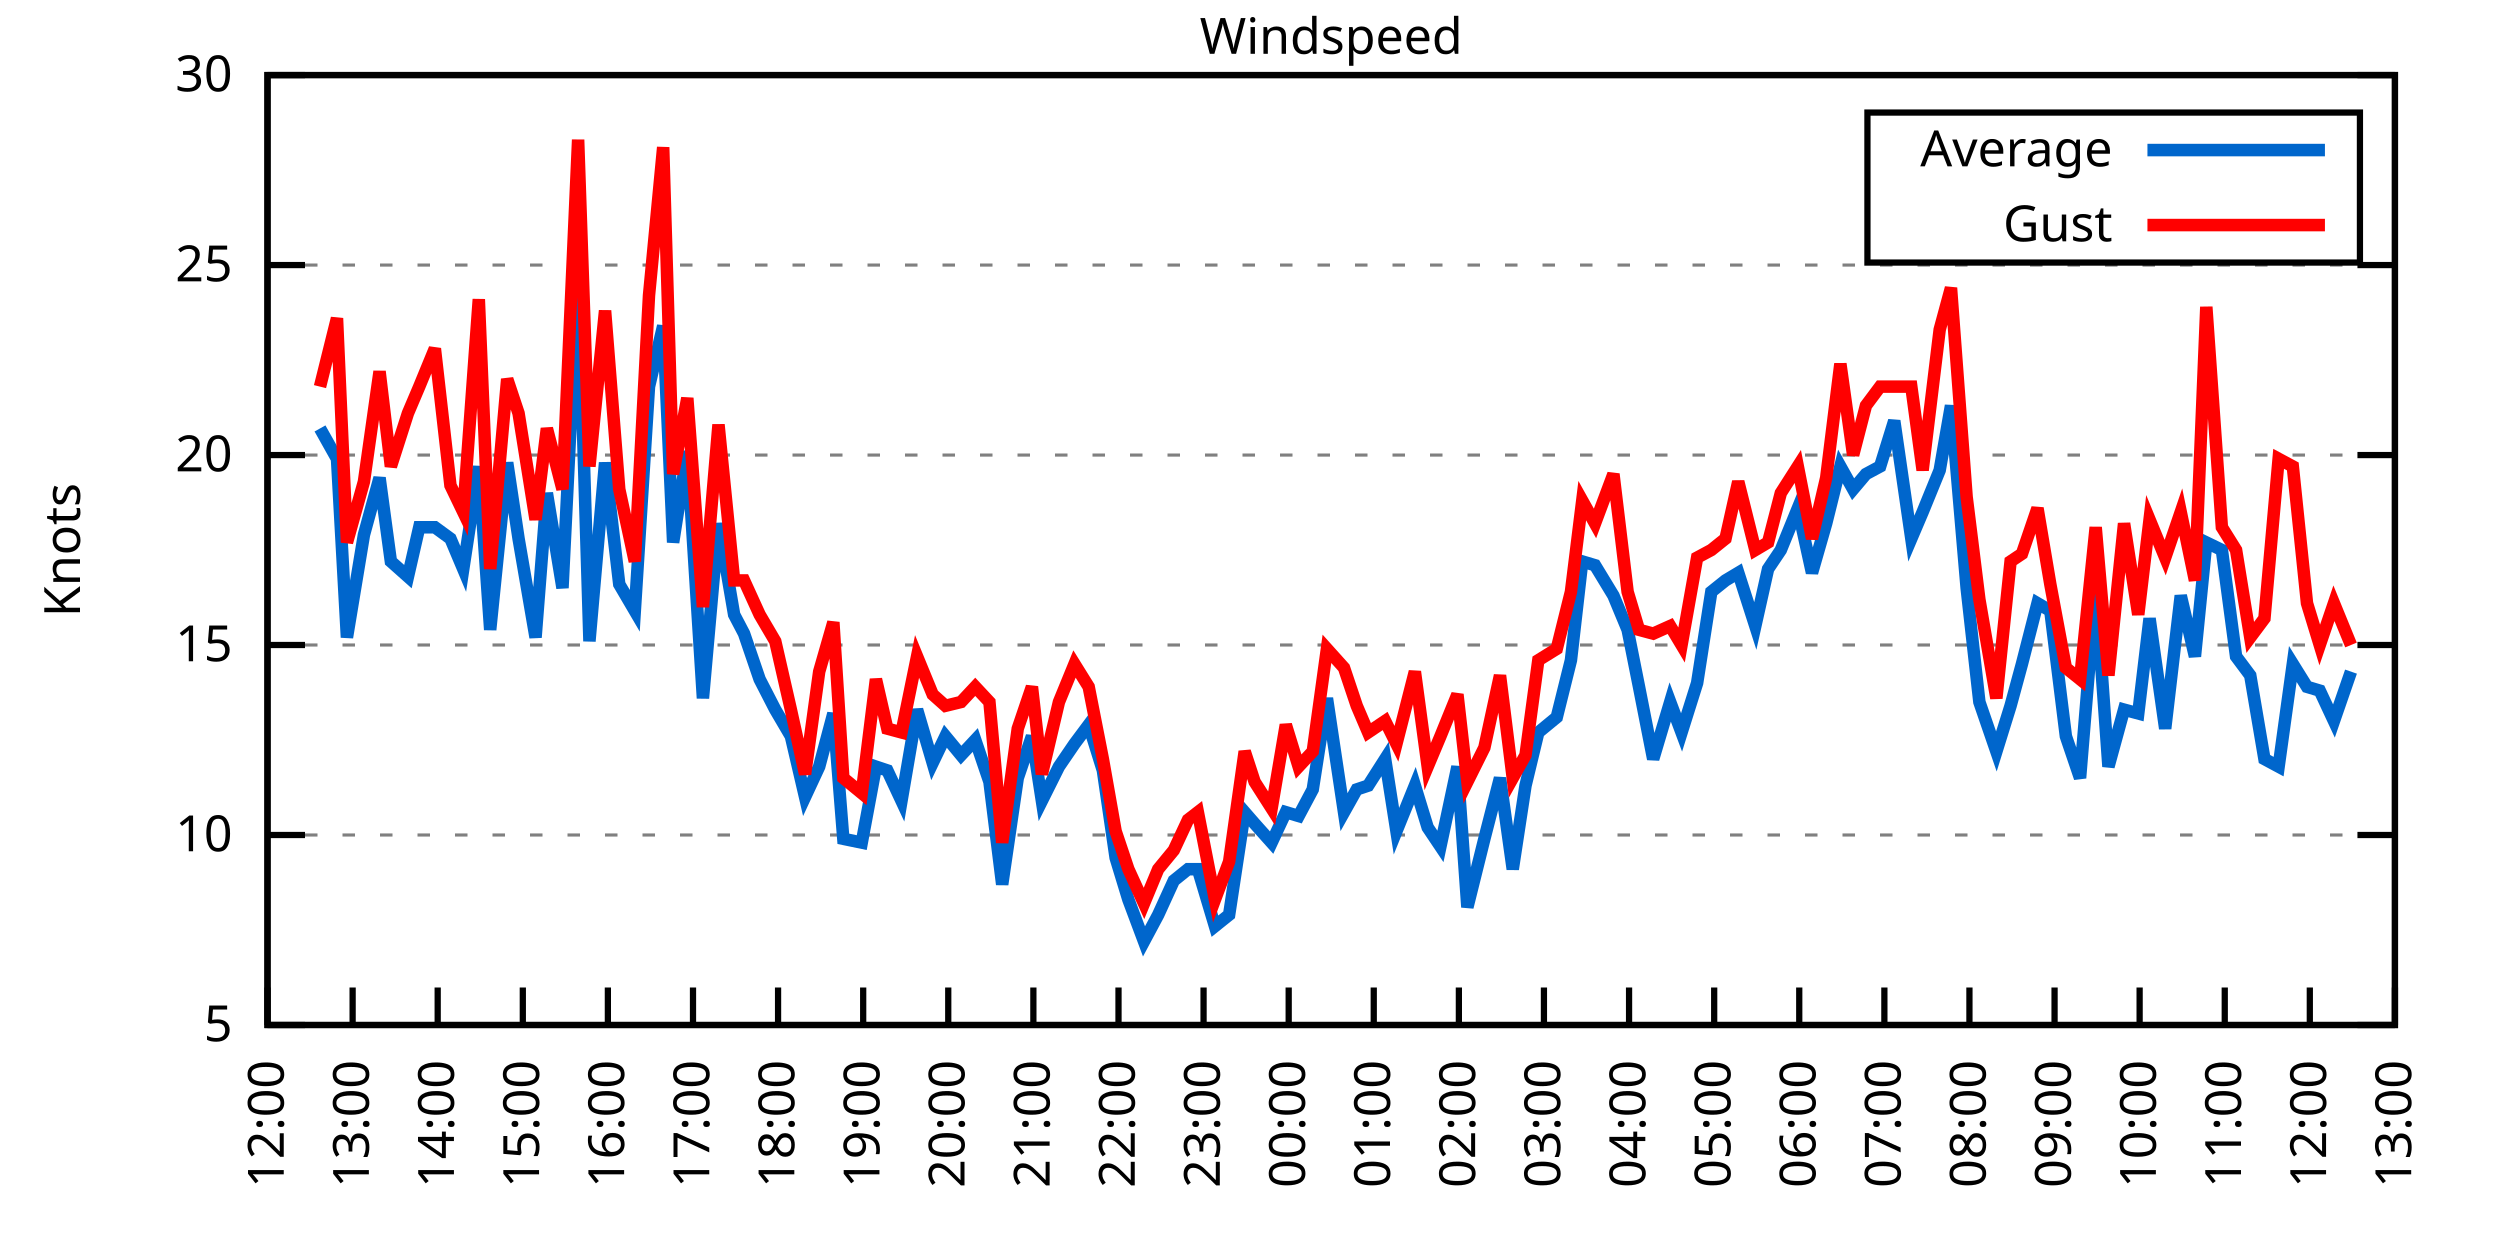
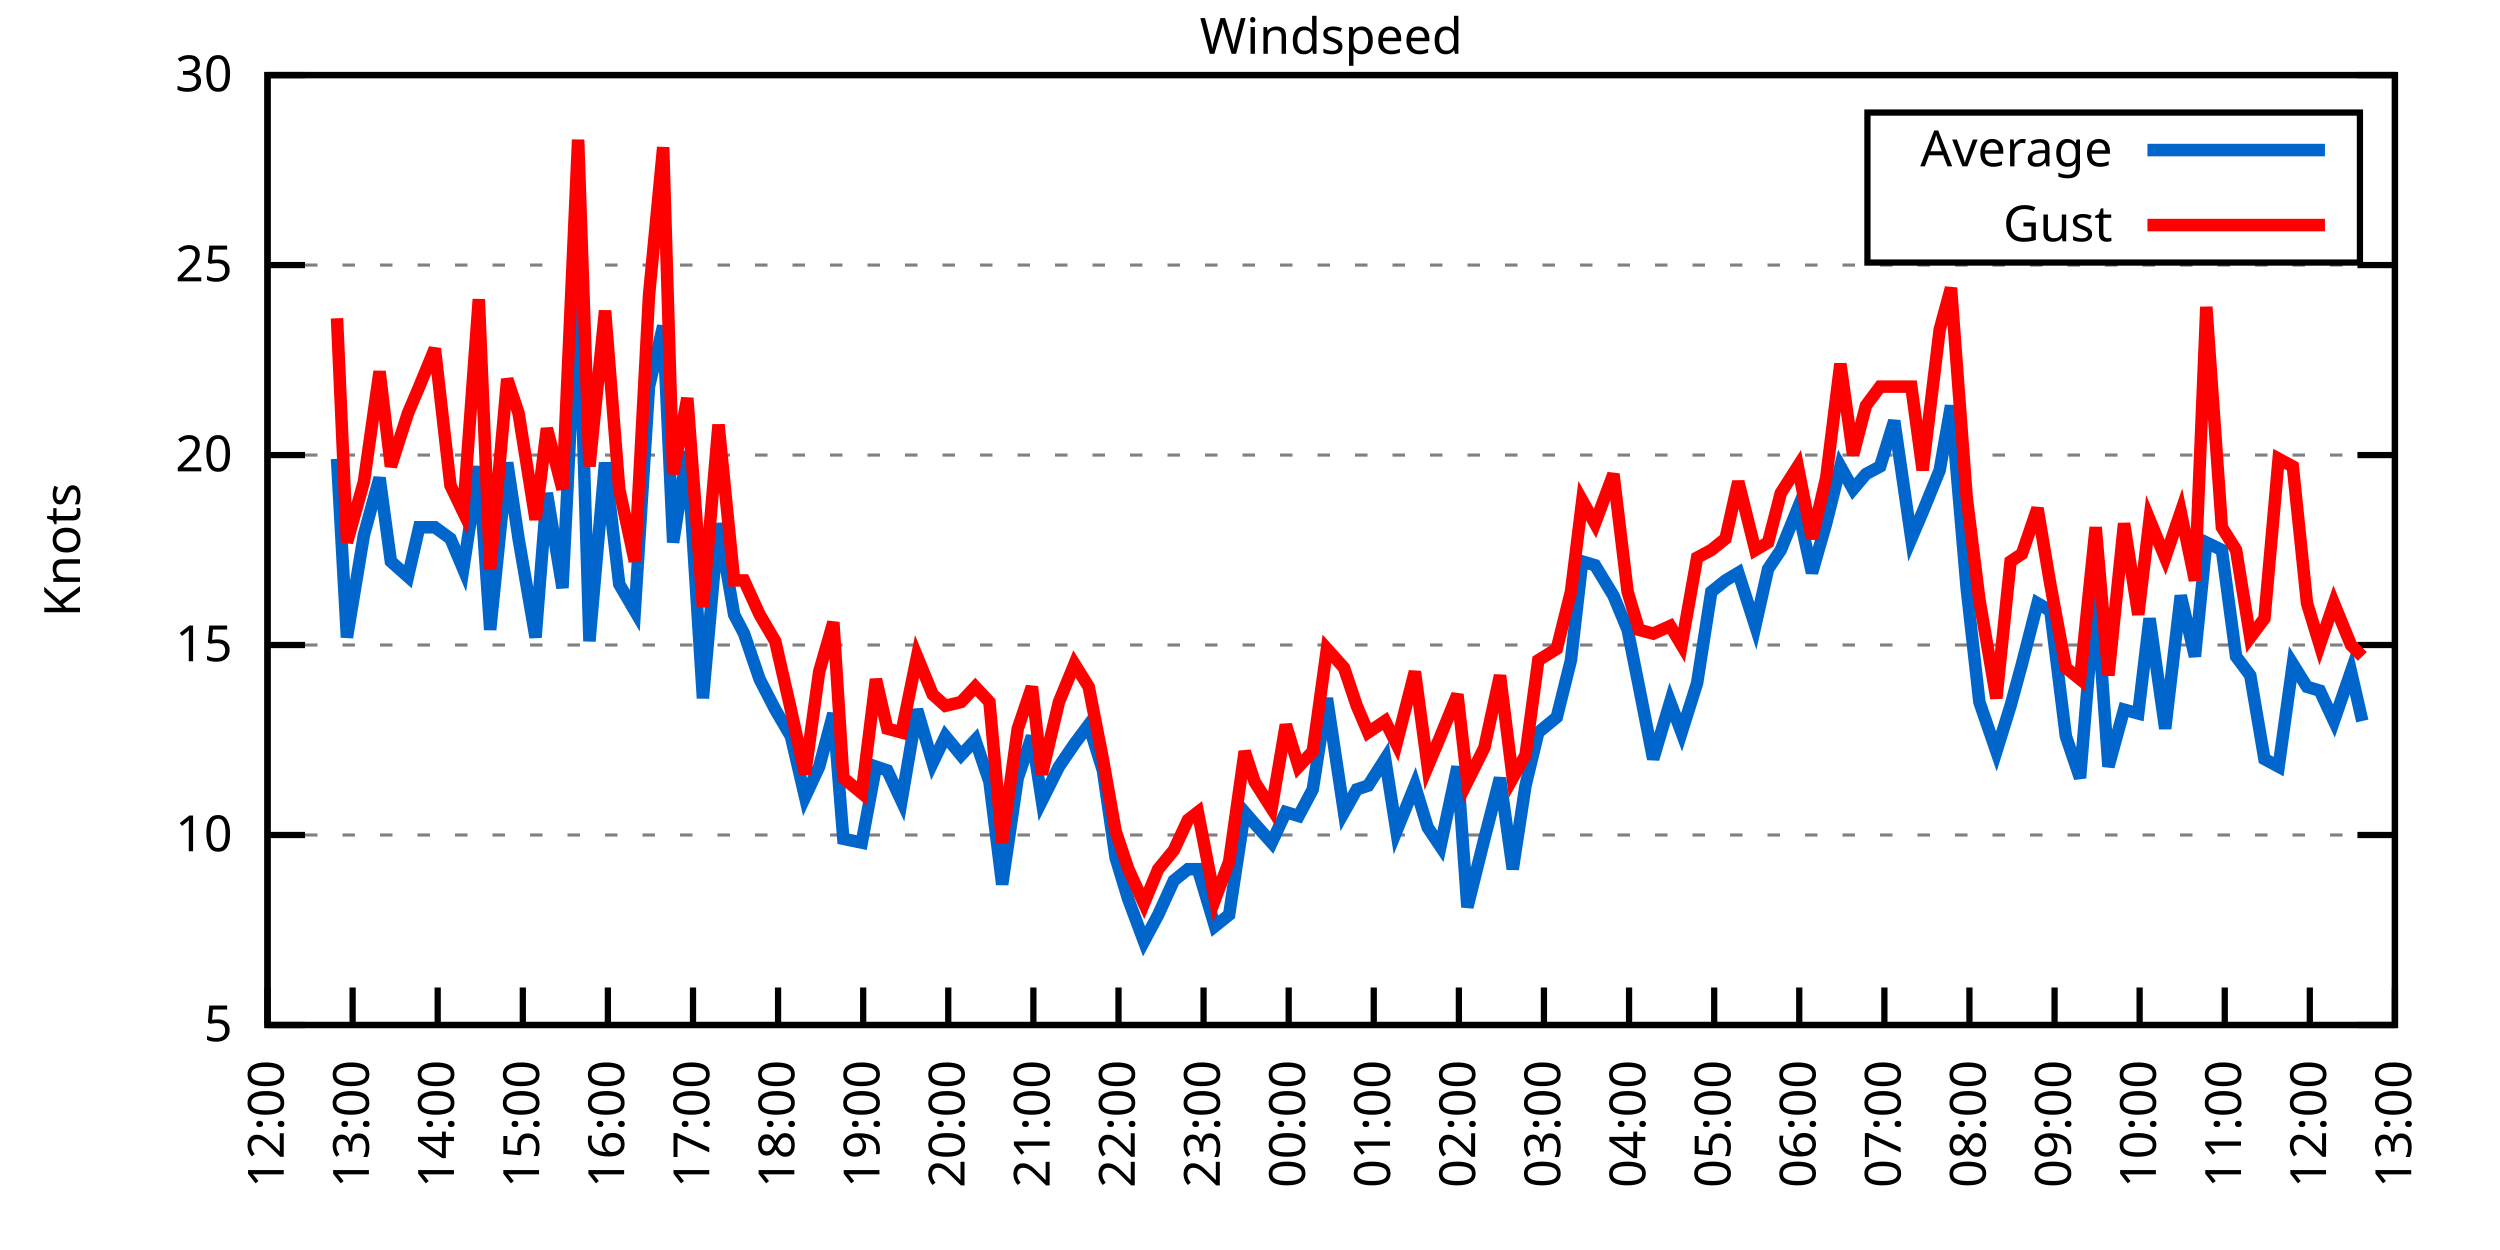
<svg xmlns="http://www.w3.org/2000/svg" xmlns:xlink="http://www.w3.org/1999/xlink" width="400" height="200" viewBox="0 0 400 200">
  <g id="gnuplot_canvas">
    <rect x="0" y="0" width="400" height="200" fill="none" />
    <defs>
      <circle id="gpDot" r="0.5" stroke-width="0.5" stroke="currentColor" />
      <path id="gpPt0" stroke-width="0.333" stroke="currentColor" d="M-1,0 h2 M0,-1 v2" />
      <path id="gpPt1" stroke-width="0.333" stroke="currentColor" d="M-1,-1 L1,1 M1,-1 L-1,1" />
      <path id="gpPt2" stroke-width="0.333" stroke="currentColor" d="M-1,0 L1,0 M0,-1 L0,1 M-1,-1 L1,1 M-1,1 L1,-1" />
      <rect id="gpPt3" stroke-width="0.333" stroke="currentColor" x="-1" y="-1" width="2" height="2" />
      <rect id="gpPt4" stroke-width="0.333" stroke="currentColor" fill="currentColor" x="-1" y="-1" width="2" height="2" />
      <circle id="gpPt5" stroke-width="0.333" stroke="currentColor" cx="0" cy="0" r="1" />
      <use xlink:href="#gpPt5" id="gpPt6" fill="currentColor" stroke="none" />
      <path id="gpPt7" stroke-width="0.333" stroke="currentColor" d="M0,-1.33 L-1.33,0.67 L1.33,0.67 z" />
      <use xlink:href="#gpPt7" id="gpPt8" fill="currentColor" stroke="none" />
      <use xlink:href="#gpPt7" id="gpPt9" stroke="currentColor" transform="rotate(180)" />
      <use xlink:href="#gpPt9" id="gpPt10" fill="currentColor" stroke="none" />
      <use xlink:href="#gpPt3" id="gpPt11" stroke="currentColor" transform="rotate(45)" />
      <use xlink:href="#gpPt11" id="gpPt12" fill="currentColor" stroke="none" />
      <path id="gpPt13" stroke-width="0.333" stroke="currentColor" d="M0,1.330 L1.265,0.411 L0.782,-1.067 L-0.782,-1.076 L-1.265,0.411 z" />
      <use xlink:href="#gpPt13" id="gpPt14" fill="currentColor" stroke="none" />
      <filter id="textbox" filterUnits="objectBoundingBox" x="0" y="0" height="1" width="1">
        <feFlood flood-color="white" flood-opacity="1" result="bgnd" />
        <feComposite in="SourceGraphic" in2="bgnd" operator="atop" />
      </filter>
      <filter id="greybox" filterUnits="objectBoundingBox" x="0" y="0" height="1" width="1">
        <feFlood flood-color="lightgrey" flood-opacity="1" result="grey" />
        <feComposite in="SourceGraphic" in2="grey" operator="atop" />
      </filter>
    </defs>
    <g fill="none" color="white" stroke="currentColor" stroke-width="1.00" stroke-linecap="butt" stroke-linejoin="miter">
</g>
    <g fill="none" color="black" stroke="currentColor" stroke-width="1.00" stroke-linecap="butt" stroke-linejoin="miter">
      <g stroke="none" shape-rendering="crispEdges">
        <polygon fill="rgb(255, 255, 255)" points="42.80,164.00 383.18,164.00 383.18,12.02 42.80,12.02 " />
      </g>
    </g>
    <g fill="none" color="black" stroke="currentColor" stroke-width="1.00" stroke-linecap="butt" stroke-linejoin="miter">
</g>
    <g fill="none" color="black" stroke="black" stroke-width="0.50" stroke-linecap="butt" stroke-linejoin="miter">
</g>
    <g fill="none" color="gray" stroke="currentColor" stroke-width="0.50" stroke-linecap="butt" stroke-linejoin="miter">
      <path stroke="gray" stroke-dasharray="2,4" class="gridline" d="M42.80,164.00 L383.19,164.00  " />
    </g>
    <g fill="none" color="gray" stroke="gray" stroke-width="1.00" stroke-linecap="butt" stroke-linejoin="miter">
</g>
    <g fill="none" color="black" stroke="currentColor" stroke-width="1.00" stroke-linecap="butt" stroke-linejoin="miter">
      <path stroke="black" d="M42.80,164.00 L48.80,164.00 M383.19,164.00 L377.19,164.00  " />
      <g transform="translate(37.20,166.60)" stroke="none" fill="black" font-family="Sans" font-size="8.00" text-anchor="end">
        <text>
          <tspan font-family="Sans"> 5</tspan>
        </text>
      </g>
    </g>
    <g fill="none" color="black" stroke="currentColor" stroke-width="1.00" stroke-linecap="butt" stroke-linejoin="miter">
</g>
    <g fill="none" color="black" stroke="black" stroke-width="0.50" stroke-linecap="butt" stroke-linejoin="miter">
</g>
    <g fill="none" color="gray" stroke="currentColor" stroke-width="0.50" stroke-linecap="butt" stroke-linejoin="miter">
      <path stroke="gray" stroke-dasharray="2,4" class="gridline" d="M42.80,133.60 L383.19,133.60  " />
    </g>
    <g fill="none" color="gray" stroke="gray" stroke-width="1.00" stroke-linecap="butt" stroke-linejoin="miter">
</g>
    <g fill="none" color="black" stroke="currentColor" stroke-width="1.00" stroke-linecap="butt" stroke-linejoin="miter">
      <path stroke="black" d="M42.80,133.60 L48.80,133.60 M383.19,133.60 L377.19,133.60  " />
      <g transform="translate(37.20,136.20)" stroke="none" fill="black" font-family="Sans" font-size="8.00" text-anchor="end">
        <text>
          <tspan font-family="Sans"> 10</tspan>
        </text>
      </g>
    </g>
    <g fill="none" color="black" stroke="currentColor" stroke-width="1.00" stroke-linecap="butt" stroke-linejoin="miter">
</g>
    <g fill="none" color="black" stroke="black" stroke-width="0.50" stroke-linecap="butt" stroke-linejoin="miter">
</g>
    <g fill="none" color="gray" stroke="currentColor" stroke-width="0.50" stroke-linecap="butt" stroke-linejoin="miter">
      <path stroke="gray" stroke-dasharray="2,4" class="gridline" d="M42.80,103.20 L383.19,103.20  " />
    </g>
    <g fill="none" color="gray" stroke="gray" stroke-width="1.00" stroke-linecap="butt" stroke-linejoin="miter">
</g>
    <g fill="none" color="black" stroke="currentColor" stroke-width="1.00" stroke-linecap="butt" stroke-linejoin="miter">
      <path stroke="black" d="M42.80,103.20 L48.80,103.20 M383.19,103.20 L377.19,103.20  " />
      <g transform="translate(37.20,105.80)" stroke="none" fill="black" font-family="Sans" font-size="8.00" text-anchor="end">
        <text>
          <tspan font-family="Sans"> 15</tspan>
        </text>
      </g>
    </g>
    <g fill="none" color="black" stroke="currentColor" stroke-width="1.00" stroke-linecap="butt" stroke-linejoin="miter">
</g>
    <g fill="none" color="black" stroke="black" stroke-width="0.50" stroke-linecap="butt" stroke-linejoin="miter">
</g>
    <g fill="none" color="gray" stroke="currentColor" stroke-width="0.50" stroke-linecap="butt" stroke-linejoin="miter">
      <path stroke="gray" stroke-dasharray="2,4" class="gridline" d="M42.80,72.81 L383.19,72.81  " />
    </g>
    <g fill="none" color="gray" stroke="gray" stroke-width="1.00" stroke-linecap="butt" stroke-linejoin="miter">
</g>
    <g fill="none" color="black" stroke="currentColor" stroke-width="1.00" stroke-linecap="butt" stroke-linejoin="miter">
      <path stroke="black" d="M42.80,72.81 L48.80,72.81 M383.19,72.81 L377.19,72.81  " />
      <g transform="translate(37.20,75.41)" stroke="none" fill="black" font-family="Sans" font-size="8.00" text-anchor="end">
        <text>
          <tspan font-family="Sans"> 20</tspan>
        </text>
      </g>
    </g>
    <g fill="none" color="black" stroke="currentColor" stroke-width="1.00" stroke-linecap="butt" stroke-linejoin="miter">
</g>
    <g fill="none" color="black" stroke="black" stroke-width="0.50" stroke-linecap="butt" stroke-linejoin="miter">
</g>
    <g fill="none" color="gray" stroke="currentColor" stroke-width="0.50" stroke-linecap="butt" stroke-linejoin="miter">
      <path stroke="gray" stroke-dasharray="2,4" class="gridline" d="M42.80,42.41 L383.19,42.41  " />
    </g>
    <g fill="none" color="gray" stroke="gray" stroke-width="1.00" stroke-linecap="butt" stroke-linejoin="miter">
</g>
    <g fill="none" color="black" stroke="currentColor" stroke-width="1.00" stroke-linecap="butt" stroke-linejoin="miter">
      <path stroke="black" d="M42.80,42.41 L48.80,42.41 M383.19,42.41 L377.19,42.41  " />
      <g transform="translate(37.20,45.01)" stroke="none" fill="black" font-family="Sans" font-size="8.00" text-anchor="end">
        <text>
          <tspan font-family="Sans"> 25</tspan>
        </text>
      </g>
    </g>
    <g fill="none" color="black" stroke="currentColor" stroke-width="1.00" stroke-linecap="butt" stroke-linejoin="miter">
</g>
    <g fill="none" color="black" stroke="black" stroke-width="0.50" stroke-linecap="butt" stroke-linejoin="miter">
</g>
    <g fill="none" color="gray" stroke="currentColor" stroke-width="0.50" stroke-linecap="butt" stroke-linejoin="miter">
      <path stroke="gray" stroke-dasharray="2,4" class="gridline" d="M42.80,12.01 L383.19,12.01  " />
    </g>
    <g fill="none" color="gray" stroke="gray" stroke-width="1.00" stroke-linecap="butt" stroke-linejoin="miter">
</g>
    <g fill="none" color="black" stroke="currentColor" stroke-width="1.00" stroke-linecap="butt" stroke-linejoin="miter">
      <path stroke="black" d="M42.80,12.01 L48.80,12.01 M383.19,12.01 L377.19,12.01  " />
      <g transform="translate(37.20,14.61)" stroke="none" fill="black" font-family="Sans" font-size="8.00" text-anchor="end">
        <text>
          <tspan font-family="Sans"> 30</tspan>
        </text>
      </g>
    </g>
    <g fill="none" color="black" stroke="currentColor" stroke-width="1.00" stroke-linecap="butt" stroke-linejoin="miter">
      <path stroke="black" d="M42.80,164.00 L42.80,158.00  " />
      <g transform="translate(45.40,169.60) rotate(270.00)" stroke="none" fill="black" font-family="Sans" font-size="8.00" text-anchor="end">
        <text>
          <tspan font-family="Sans">12:00</tspan>
        </text>
      </g>
    </g>
    <g fill="none" color="black" stroke="currentColor" stroke-width="1.00" stroke-linecap="butt" stroke-linejoin="miter">
      <path stroke="black" d="M56.42,164.00 L56.42,158.00  " />
      <g transform="translate(59.02,169.60) rotate(270.00)" stroke="none" fill="black" font-family="Sans" font-size="8.00" text-anchor="end">
        <text>
          <tspan font-family="Sans">13:00</tspan>
        </text>
      </g>
    </g>
    <g fill="none" color="black" stroke="currentColor" stroke-width="1.00" stroke-linecap="butt" stroke-linejoin="miter">
      <path stroke="black" d="M70.03,164.00 L70.03,158.00  " />
      <g transform="translate(72.63,169.60) rotate(270.00)" stroke="none" fill="black" font-family="Sans" font-size="8.00" text-anchor="end">
        <text>
          <tspan font-family="Sans">14:00</tspan>
        </text>
      </g>
    </g>
    <g fill="none" color="black" stroke="currentColor" stroke-width="1.00" stroke-linecap="butt" stroke-linejoin="miter">
      <path stroke="black" d="M83.65,164.00 L83.65,158.00  " />
      <g transform="translate(86.25,169.60) rotate(270.00)" stroke="none" fill="black" font-family="Sans" font-size="8.00" text-anchor="end">
        <text>
          <tspan font-family="Sans">15:00</tspan>
        </text>
      </g>
    </g>
    <g fill="none" color="black" stroke="currentColor" stroke-width="1.00" stroke-linecap="butt" stroke-linejoin="miter">
      <path stroke="black" d="M97.26,164.00 L97.26,158.00  " />
      <g transform="translate(99.86,169.60) rotate(270.00)" stroke="none" fill="black" font-family="Sans" font-size="8.00" text-anchor="end">
        <text>
          <tspan font-family="Sans">16:00</tspan>
        </text>
      </g>
    </g>
    <g fill="none" color="black" stroke="currentColor" stroke-width="1.00" stroke-linecap="butt" stroke-linejoin="miter">
      <path stroke="black" d="M110.88,164.00 L110.88,158.00  " />
      <g transform="translate(113.48,169.60) rotate(270.00)" stroke="none" fill="black" font-family="Sans" font-size="8.00" text-anchor="end">
        <text>
          <tspan font-family="Sans">17:00</tspan>
        </text>
      </g>
    </g>
    <g fill="none" color="black" stroke="currentColor" stroke-width="1.00" stroke-linecap="butt" stroke-linejoin="miter">
      <path stroke="black" d="M124.49,164.00 L124.49,158.00  " />
      <g transform="translate(127.09,169.60) rotate(270.00)" stroke="none" fill="black" font-family="Sans" font-size="8.00" text-anchor="end">
        <text>
          <tspan font-family="Sans">18:00</tspan>
        </text>
      </g>
    </g>
    <g fill="none" color="black" stroke="currentColor" stroke-width="1.00" stroke-linecap="butt" stroke-linejoin="miter">
      <path stroke="black" d="M138.11,164.00 L138.11,158.00  " />
      <g transform="translate(140.71,169.60) rotate(270.00)" stroke="none" fill="black" font-family="Sans" font-size="8.00" text-anchor="end">
        <text>
          <tspan font-family="Sans">19:00</tspan>
        </text>
      </g>
    </g>
    <g fill="none" color="black" stroke="currentColor" stroke-width="1.00" stroke-linecap="butt" stroke-linejoin="miter">
      <path stroke="black" d="M151.72,164.00 L151.72,158.00  " />
      <g transform="translate(154.32,169.60) rotate(270.00)" stroke="none" fill="black" font-family="Sans" font-size="8.00" text-anchor="end">
        <text>
          <tspan font-family="Sans">20:00</tspan>
        </text>
      </g>
    </g>
    <g fill="none" color="black" stroke="currentColor" stroke-width="1.00" stroke-linecap="butt" stroke-linejoin="miter">
      <path stroke="black" d="M165.34,164.00 L165.34,158.00  " />
      <g transform="translate(167.94,169.60) rotate(270.00)" stroke="none" fill="black" font-family="Sans" font-size="8.00" text-anchor="end">
        <text>
          <tspan font-family="Sans">21:00</tspan>
        </text>
      </g>
    </g>
    <g fill="none" color="black" stroke="currentColor" stroke-width="1.00" stroke-linecap="butt" stroke-linejoin="miter">
      <path stroke="black" d="M178.96,164.00 L178.96,158.00  " />
      <g transform="translate(181.56,169.60) rotate(270.00)" stroke="none" fill="black" font-family="Sans" font-size="8.00" text-anchor="end">
        <text>
          <tspan font-family="Sans">22:00</tspan>
        </text>
      </g>
    </g>
    <g fill="none" color="black" stroke="currentColor" stroke-width="1.00" stroke-linecap="butt" stroke-linejoin="miter">
      <path stroke="black" d="M192.57,164.00 L192.57,158.00  " />
      <g transform="translate(195.17,169.60) rotate(270.00)" stroke="none" fill="black" font-family="Sans" font-size="8.00" text-anchor="end">
        <text>
          <tspan font-family="Sans">23:00</tspan>
        </text>
      </g>
    </g>
    <g fill="none" color="black" stroke="currentColor" stroke-width="1.00" stroke-linecap="butt" stroke-linejoin="miter">
      <path stroke="black" d="M206.19,164.00 L206.19,158.00  " />
      <g transform="translate(208.79,169.60) rotate(270.00)" stroke="none" fill="black" font-family="Sans" font-size="8.00" text-anchor="end">
        <text>
          <tspan font-family="Sans">00:00</tspan>
        </text>
      </g>
    </g>
    <g fill="none" color="black" stroke="currentColor" stroke-width="1.00" stroke-linecap="butt" stroke-linejoin="miter">
      <path stroke="black" d="M219.80,164.00 L219.80,158.00  " />
      <g transform="translate(222.40,169.60) rotate(270.00)" stroke="none" fill="black" font-family="Sans" font-size="8.00" text-anchor="end">
        <text>
          <tspan font-family="Sans">01:00</tspan>
        </text>
      </g>
    </g>
    <g fill="none" color="black" stroke="currentColor" stroke-width="1.00" stroke-linecap="butt" stroke-linejoin="miter">
      <path stroke="black" d="M233.42,164.00 L233.42,158.00  " />
      <g transform="translate(236.02,169.60) rotate(270.00)" stroke="none" fill="black" font-family="Sans" font-size="8.00" text-anchor="end">
        <text>
          <tspan font-family="Sans">02:00</tspan>
        </text>
      </g>
    </g>
    <g fill="none" color="black" stroke="currentColor" stroke-width="1.00" stroke-linecap="butt" stroke-linejoin="miter">
      <path stroke="black" d="M247.03,164.00 L247.03,158.00  " />
      <g transform="translate(249.63,169.60) rotate(270.00)" stroke="none" fill="black" font-family="Sans" font-size="8.00" text-anchor="end">
        <text>
          <tspan font-family="Sans">03:00</tspan>
        </text>
      </g>
    </g>
    <g fill="none" color="black" stroke="currentColor" stroke-width="1.00" stroke-linecap="butt" stroke-linejoin="miter">
      <path stroke="black" d="M260.65,164.00 L260.65,158.00  " />
      <g transform="translate(263.25,169.60) rotate(270.00)" stroke="none" fill="black" font-family="Sans" font-size="8.00" text-anchor="end">
        <text>
          <tspan font-family="Sans">04:00</tspan>
        </text>
      </g>
    </g>
    <g fill="none" color="black" stroke="currentColor" stroke-width="1.00" stroke-linecap="butt" stroke-linejoin="miter">
      <path stroke="black" d="M274.27,164.00 L274.27,158.00  " />
      <g transform="translate(276.87,169.60) rotate(270.00)" stroke="none" fill="black" font-family="Sans" font-size="8.00" text-anchor="end">
        <text>
          <tspan font-family="Sans">05:00</tspan>
        </text>
      </g>
    </g>
    <g fill="none" color="black" stroke="currentColor" stroke-width="1.00" stroke-linecap="butt" stroke-linejoin="miter">
      <path stroke="black" d="M287.88,164.00 L287.88,158.00  " />
      <g transform="translate(290.48,169.60) rotate(270.00)" stroke="none" fill="black" font-family="Sans" font-size="8.00" text-anchor="end">
        <text>
          <tspan font-family="Sans">06:00</tspan>
        </text>
      </g>
    </g>
    <g fill="none" color="black" stroke="currentColor" stroke-width="1.00" stroke-linecap="butt" stroke-linejoin="miter">
      <path stroke="black" d="M301.50,164.00 L301.50,158.00  " />
      <g transform="translate(304.10,169.60) rotate(270.00)" stroke="none" fill="black" font-family="Sans" font-size="8.00" text-anchor="end">
        <text>
          <tspan font-family="Sans">07:00</tspan>
        </text>
      </g>
    </g>
    <g fill="none" color="black" stroke="currentColor" stroke-width="1.00" stroke-linecap="butt" stroke-linejoin="miter">
      <path stroke="black" d="M315.11,164.00 L315.11,158.00  " />
      <g transform="translate(317.71,169.60) rotate(270.00)" stroke="none" fill="black" font-family="Sans" font-size="8.00" text-anchor="end">
        <text>
          <tspan font-family="Sans">08:00</tspan>
        </text>
      </g>
    </g>
    <g fill="none" color="black" stroke="currentColor" stroke-width="1.00" stroke-linecap="butt" stroke-linejoin="miter">
      <path stroke="black" d="M328.73,164.00 L328.73,158.00  " />
      <g transform="translate(331.33,169.60) rotate(270.00)" stroke="none" fill="black" font-family="Sans" font-size="8.00" text-anchor="end">
        <text>
          <tspan font-family="Sans">09:00</tspan>
        </text>
      </g>
    </g>
    <g fill="none" color="black" stroke="currentColor" stroke-width="1.00" stroke-linecap="butt" stroke-linejoin="miter">
      <path stroke="black" d="M342.34,164.00 L342.34,158.00  " />
      <g transform="translate(344.94,169.60) rotate(270.00)" stroke="none" fill="black" font-family="Sans" font-size="8.00" text-anchor="end">
        <text>
          <tspan font-family="Sans">10:00</tspan>
        </text>
      </g>
    </g>
    <g fill="none" color="black" stroke="currentColor" stroke-width="1.00" stroke-linecap="butt" stroke-linejoin="miter">
      <path stroke="black" d="M355.96,164.00 L355.96,158.00  " />
      <g transform="translate(358.56,169.60) rotate(270.00)" stroke="none" fill="black" font-family="Sans" font-size="8.00" text-anchor="end">
        <text>
          <tspan font-family="Sans">11:00</tspan>
        </text>
      </g>
    </g>
    <g fill="none" color="black" stroke="currentColor" stroke-width="1.00" stroke-linecap="butt" stroke-linejoin="miter">
      <path stroke="black" d="M369.57,164.00 L369.57,158.00  " />
      <g transform="translate(372.17,169.60) rotate(270.00)" stroke="none" fill="black" font-family="Sans" font-size="8.00" text-anchor="end">
        <text>
          <tspan font-family="Sans">12:00</tspan>
        </text>
      </g>
    </g>
    <g fill="none" color="black" stroke="currentColor" stroke-width="1.00" stroke-linecap="butt" stroke-linejoin="miter">
      <path stroke="black" d="M383.19,164.00 L383.19,158.00  " />
      <g transform="translate(385.79,169.60) rotate(270.00)" stroke="none" fill="black" font-family="Sans" font-size="8.00" text-anchor="end">
        <text>
          <tspan font-family="Sans">13:00</tspan>
        </text>
      </g>
    </g>
    <g fill="none" color="black" stroke="currentColor" stroke-width="1.00" stroke-linecap="butt" stroke-linejoin="miter">
</g>
    <g fill="none" color="black" stroke="currentColor" stroke-width="1.00" stroke-linecap="butt" stroke-linejoin="miter">
      <path stroke="black" d="M42.80,12.01 L42.80,164.00 L383.19,164.00 L383.19,12.01 L42.80,12.01 Z  " />
    </g>
    <g fill="none" color="black" stroke="currentColor" stroke-width="1.00" stroke-linecap="butt" stroke-linejoin="miter">
</g>
    <g fill="none" color="black" stroke="currentColor" stroke-width="1.00" stroke-linecap="butt" stroke-linejoin="miter">
      <path stroke="black" d="M298.79,42.01 L298.79,18.01 L377.59,18.01 L377.59,42.01 L298.79,42.01 Z  " />
    </g>
    <g id="Windspeed_plot_1">
      <g fill="none" color="white" stroke="black" stroke-width="2.00" stroke-linecap="butt" stroke-linejoin="miter">
</g>
      <g fill="none" color="black" stroke="currentColor" stroke-width="2.00" stroke-linecap="butt" stroke-linejoin="miter">
        <g transform="translate(337.99,26.61)" stroke="none" fill="black" font-family="Sans" font-size="8.00" text-anchor="end">
          <text>
            <tspan font-family="Sans">Average</tspan>
          </text>
        </g>
      </g>
      <g fill="none" color="black" stroke="currentColor" stroke-width="2.00" stroke-linecap="butt" stroke-linejoin="miter">
-         <path stroke="rgb(  0, 102, 204)" d="M343.59,24.01 L371.99,24.01 M51.20,68.55 L53.92,73.41 L55.51,101.99 L58.23,85.57 L60.73,76.45 L62.54,89.83   L65.27,92.26 L67.08,84.36 L69.58,84.36 L72.07,86.18 L74.12,91.04 L76.61,74.63 L78.43,100.77 L81.15,74.02   L82.97,86.18 L85.69,101.99 L87.50,78.89 L90.00,94.08 L92.50,43.62 L94.31,102.60 L96.81,74.02 L99.08,93.48   L101.57,97.73 L103.84,61.86 L106.11,52.14 L107.70,86.79 L109.97,72.20 L112.47,111.72 L114.96,83.75 L117.46,98.34   L119.05,101.38 L121.54,108.68 L124.04,113.54 L126.54,117.80 L128.81,127.52 L131.07,122.66 L133.34,114.15 L134.93,134.21   L137.88,134.82 L140.15,122.66 L141.97,123.27 L144.24,128.13 L146.73,113.54 L149.23,122.05 L151.27,117.80 L153.77,120.83   L156.04,118.40 L158.31,125.09 L160.35,141.51 L162.84,124.48 L165.11,117.80 L166.70,128.13 L169.43,122.66 L171.92,119.01   L174.19,115.97 L176.46,123.27 L178.50,137.25 L180.54,143.94 L183.04,150.62 L185.31,146.37 L187.81,140.90 L190.08,139.07   L191.66,139.07 L194.39,148.19 L196.66,146.37 L199.15,129.95 L200.74,131.78 L203.46,134.82 L205.73,129.95 L207.78,130.56   L210.04,126.31 L212.31,111.72 L215.04,129.95 L217.08,126.31 L218.90,125.70 L221.62,121.44 L223.43,132.99 L226.38,125.70   L228.43,132.39 L230.47,135.43 L233.19,122.66 L234.78,145.15 L237.50,134.21 L240.00,124.48 L242.04,139.07 L244.08,125.70   L246.13,117.19 L249.08,114.76 L251.35,105.64 L253.16,89.83 L255.20,90.44 L258.15,95.30 L260.42,100.77 L262.24,109.89   L264.51,121.44 L267.23,112.32 L269.05,117.19 L271.54,109.28 L273.81,94.69 L276.08,92.87 L278.12,91.65 L280.85,100.16   L282.89,91.04 L284.93,88.00 L287.65,81.32 L289.92,91.65 L292.19,83.75 L294.46,74.63 L296.50,78.28 L298.55,75.85   L300.82,74.63 L303.08,67.33 L305.81,86.18 L307.62,81.93 L310.35,75.24 L312.16,64.90 L314.66,94.08 L316.70,112.32   L319.42,120.23 L321.69,112.93 L323.51,106.24 L326.00,96.52 L328.05,97.73 L330.54,117.80 L332.81,124.48 L335.31,94.08   L337.35,122.66 L339.85,113.54 L342.12,114.15 L343.93,98.95 L346.43,116.58 L348.92,95.30 L351.19,105.03 L353.01,86.79   L355.50,88.00 L357.77,105.03 L360.04,108.07 L362.31,121.44 L364.58,122.66 L366.85,106.24 L369.12,109.89 L371.16,110.50   L373.43,115.36 L376.16,107.46  " />
+         <path stroke="rgb(  0, 102, 204)" d="M343.59,24.01 L371.99,24.01 M53.92,73.41 L55.51,101.99 L58.23,85.57 L60.73,76.45 L62.54,89.83 L65.27,92.26   L67.08,84.36 L69.58,84.36 L72.07,86.18 L74.12,91.04 L76.61,74.63 L78.43,100.77 L81.15,74.02 L82.97,86.18   L85.69,101.99 L87.50,78.89 L90.00,94.08 L92.50,43.62 L94.31,102.60 L96.81,74.02 L99.08,93.48 L101.57,97.73   L103.84,61.86 L106.11,52.14 L107.70,86.79 L109.97,72.20 L112.47,111.72 L114.96,83.75 L117.46,98.34 L119.05,101.38   L121.54,108.68 L124.04,113.54 L126.54,117.80 L128.81,127.52 L131.07,122.66 L133.34,114.15 L134.93,134.21 L137.88,134.82   L140.15,122.66 L141.97,123.27 L144.24,128.13 L146.73,113.54 L149.23,122.05 L151.27,117.80 L153.77,120.83 L156.04,118.40   L158.31,125.09 L160.35,141.51 L162.84,124.48 L165.11,117.80 L166.70,128.13 L169.43,122.66 L171.92,119.01 L174.19,115.97   L176.46,123.27 L178.50,137.25 L180.54,143.94 L183.04,150.62 L185.31,146.37 L187.81,140.90 L190.08,139.07 L191.66,139.07   L194.39,148.19 L196.66,146.37 L199.15,129.95 L200.74,131.78 L203.46,134.82 L205.73,129.95 L207.78,130.56 L210.04,126.31   L212.31,111.72 L215.04,129.95 L217.08,126.31 L218.90,125.70 L221.62,121.44 L223.43,132.99 L226.38,125.70 L228.43,132.39   L230.47,135.43 L233.19,122.66 L234.78,145.15 L237.50,134.21 L240.00,124.48 L242.04,139.07 L244.08,125.70 L246.13,117.19   L249.08,114.76 L251.35,105.64 L253.16,89.83 L255.20,90.44 L258.15,95.30 L260.42,100.77 L262.24,109.89 L264.51,121.44   L267.23,112.32 L269.05,117.19 L271.54,109.28 L273.81,94.69 L276.08,92.87 L278.12,91.65 L280.85,100.16 L282.89,91.04   L284.93,88.00 L287.65,81.32 L289.92,91.65 L292.19,83.75 L294.46,74.63 L296.50,78.28 L298.55,75.85 L300.82,74.63   L303.08,67.33 L305.81,86.18 L307.62,81.93 L310.35,75.24 L312.16,64.90 L314.66,94.08 L316.70,112.32 L319.42,120.23   L321.69,112.93 L323.51,106.24 L326.00,96.52 L328.05,97.73 L330.54,117.80 L332.81,124.48 L335.31,94.08 L337.35,122.66   L339.85,113.54 L342.12,114.15 L343.93,98.95 L346.43,116.58 L348.92,95.30 L351.19,105.03 L353.01,86.79 L355.50,88.00   L357.77,105.03 L360.04,108.07 L362.31,121.44 L364.58,122.66 L366.85,106.24 L369.12,109.89 L371.16,110.50 L373.43,115.36   L376.16,107.46 L377.97,115.36  " />
      </g>
    </g>
    <g id="Windspeed_plot_2">
      <g fill="none" color="black" stroke="currentColor" stroke-width="2.00" stroke-linecap="butt" stroke-linejoin="miter">
        <g transform="translate(337.99,38.61)" stroke="none" fill="black" font-family="Sans" font-size="8.00" text-anchor="end">
          <text>
            <tspan font-family="Sans">Gust</tspan>
          </text>
        </g>
      </g>
      <g fill="none" color="black" stroke="currentColor" stroke-width="2.00" stroke-linecap="butt" stroke-linejoin="miter">
-         <path stroke="rgb(255,   0,   0)" d="M343.59,36.01 L371.99,36.01 M51.20,61.86 L53.92,50.92 L55.51,86.79 L58.23,77.06 L60.73,59.43 L62.54,74.63   L65.27,66.12 L67.08,61.86 L69.58,55.78 L72.07,77.67 L74.12,81.93 L76.61,47.88 L78.43,91.04 L81.15,60.65   L82.97,66.12 L85.69,83.14 L87.50,68.55 L90.00,78.28 L92.50,22.35 L94.31,74.63 L96.81,49.70 L99.08,78.28   L101.57,89.83 L103.84,47.27 L106.11,23.56 L107.70,75.85 L109.97,63.69 L112.47,97.12 L114.96,67.94 L117.46,92.87   L119.05,92.87 L121.54,98.34 L124.04,102.60 L126.54,113.54 L128.81,123.87 L131.07,107.46 L133.34,99.56 L134.93,124.48   L137.88,126.91 L140.15,108.68 L141.97,116.58 L144.24,117.19 L146.73,105.03 L149.23,111.11 L151.27,112.93 L153.77,112.32   L156.04,109.89 L158.31,112.32 L160.35,134.82 L162.84,116.58 L165.11,109.89 L166.70,123.87 L169.43,112.32 L171.92,106.24   L174.19,109.89 L176.46,121.44 L178.50,132.99 L180.54,139.07 L183.04,144.55 L185.31,139.07 L187.81,136.03 L190.08,131.17   L191.66,129.95 L194.39,143.94 L196.66,137.86 L199.15,120.23 L200.74,125.09 L203.46,129.35 L205.73,115.97 L207.78,122.66   L210.04,120.23 L212.31,103.81 L215.04,106.85 L217.08,112.93 L218.90,117.19 L221.62,115.36 L223.43,119.01 L226.38,107.46   L228.43,122.66 L230.47,117.80 L233.19,111.11 L234.78,125.09 L237.50,119.62 L240.00,108.07 L242.04,124.48 L244.08,120.83   L246.13,105.64 L249.08,103.81 L251.35,94.69 L253.16,80.10 L255.20,83.75 L258.15,75.85 L260.42,94.69 L262.24,100.77   L264.51,101.38 L267.23,100.16 L269.05,103.20 L271.54,89.22 L273.81,88.00 L276.08,86.18 L278.12,77.06 L280.85,88.00   L282.89,86.79 L284.93,78.89 L287.65,74.63 L289.92,86.18 L292.19,76.45 L294.46,58.21 L296.50,72.81 L298.55,64.90   L300.82,61.86 L303.08,61.86 L305.81,61.86 L307.62,75.24 L310.35,52.74 L312.16,46.06 L314.66,79.49 L316.70,95.91   L319.42,111.72 L321.69,89.83 L323.51,88.61 L326.00,81.32 L328.05,93.48 L330.54,106.85 L332.81,108.68 L335.31,84.36   L337.35,108.07 L339.85,83.75 L342.12,98.34 L343.93,83.14 L346.43,89.22 L348.92,81.93 L351.19,92.87 L353.01,49.10   L355.50,84.36 L357.77,88.00 L360.04,101.99 L362.31,98.95 L364.58,73.41 L366.85,74.63 L369.12,96.52 L371.16,103.20   L373.43,96.52 L376.16,103.20  " />
+         <path stroke="rgb(255,   0,   0)" d="M343.59,36.01 L371.99,36.01 M53.92,50.92 L55.51,86.79 L58.23,77.06 L60.73,59.43 L62.54,74.63 L65.27,66.12   L67.08,61.86 L69.58,55.78 L72.07,77.67 L74.12,81.93 L76.61,47.88 L78.43,91.04 L81.15,60.65 L82.97,66.12   L85.69,83.14 L87.50,68.55 L90.00,78.28 L92.50,22.35 L94.31,74.63 L96.81,49.70 L99.08,78.28 L101.57,89.83   L103.84,47.27 L106.11,23.56 L107.70,75.85 L109.97,63.69 L112.47,97.12 L114.96,67.94 L117.46,92.87 L119.05,92.87   L121.54,98.34 L124.04,102.60 L126.54,113.54 L128.81,123.87 L131.07,107.46 L133.34,99.56 L134.93,124.48 L137.88,126.91   L140.15,108.68 L141.97,116.58 L144.24,117.19 L146.73,105.03 L149.23,111.11 L151.27,112.93 L153.77,112.32 L156.04,109.89   L158.31,112.32 L160.35,134.82 L162.84,116.58 L165.11,109.89 L166.70,123.87 L169.43,112.32 L171.92,106.24 L174.19,109.89   L176.46,121.44 L178.50,132.99 L180.54,139.07 L183.04,144.55 L185.31,139.07 L187.81,136.03 L190.08,131.17 L191.66,129.95   L194.39,143.94 L196.66,137.86 L199.15,120.23 L200.74,125.09 L203.46,129.35 L205.73,115.97 L207.78,122.66 L210.04,120.23   L212.31,103.81 L215.04,106.85 L217.08,112.93 L218.90,117.19 L221.62,115.36 L223.43,119.01 L226.38,107.46 L228.43,122.66   L230.47,117.80 L233.19,111.11 L234.78,125.09 L237.50,119.62 L240.00,108.07 L242.04,124.48 L244.08,120.83 L246.13,105.64   L249.08,103.81 L251.35,94.69 L253.16,80.10 L255.20,83.75 L258.15,75.85 L260.42,94.69 L262.24,100.77 L264.51,101.38   L267.23,100.16 L269.05,103.20 L271.54,89.22 L273.81,88.00 L276.08,86.18 L278.12,77.06 L280.85,88.00 L282.89,86.79   L284.93,78.89 L287.65,74.63 L289.92,86.18 L292.19,76.45 L294.46,58.21 L296.50,72.81 L298.55,64.90 L300.82,61.86   L303.08,61.86 L305.81,61.86 L307.62,75.24 L310.35,52.74 L312.16,46.06 L314.66,79.49 L316.70,95.91 L319.42,111.72   L321.69,89.83 L323.51,88.61 L326.00,81.32 L328.05,93.48 L330.54,106.85 L332.81,108.68 L335.31,84.36 L337.35,108.07   L339.85,83.75 L342.12,98.34 L343.93,83.14 L346.43,89.22 L348.92,81.93 L351.19,92.87 L353.01,49.10 L355.50,84.36   L357.77,88.00 L360.04,101.99 L362.31,98.95 L364.58,73.41 L366.85,74.63 L369.12,96.52 L371.16,103.20 L373.43,96.52   L376.16,103.20 L377.97,105.03  " />
      </g>
    </g>
    <g fill="none" color="black" stroke="currentColor" stroke-width="2.00" stroke-linecap="butt" stroke-linejoin="miter">
</g>
    <g fill="none" color="black" stroke="black" stroke-width="1.00" stroke-linecap="butt" stroke-linejoin="miter">
</g>
    <g fill="none" color="black" stroke="currentColor" stroke-width="1.00" stroke-linecap="butt" stroke-linejoin="miter">
      <path stroke="black" d="M42.80,12.01 L42.80,164.00 L383.19,164.00 L383.19,12.01 L42.80,12.01 Z  " />
      <g transform="translate(12.80,88.01) rotate(270.00)" stroke="none" fill="black" font-family="Sans" font-size="8.00" text-anchor="middle">
        <text>
          <tspan font-family="Sans">Knots</tspan>
        </text>
      </g>
    </g>
    <g fill="none" color="black" stroke="currentColor" stroke-width="1.00" stroke-linecap="butt" stroke-linejoin="miter">
</g>
    <g fill="none" color="black" stroke="currentColor" stroke-width="1.00" stroke-linecap="butt" stroke-linejoin="miter">
      <g transform="translate(212.99,8.61)" stroke="none" fill="black" font-family="Sans" font-size="8.00" text-anchor="middle">
        <text>
          <tspan font-family="Sans">Windspeed</tspan>
        </text>
      </g>
    </g>
    <g fill="none" color="black" stroke="currentColor" stroke-width="1.00" stroke-linecap="butt" stroke-linejoin="miter">
</g>
  </g>
</svg>
